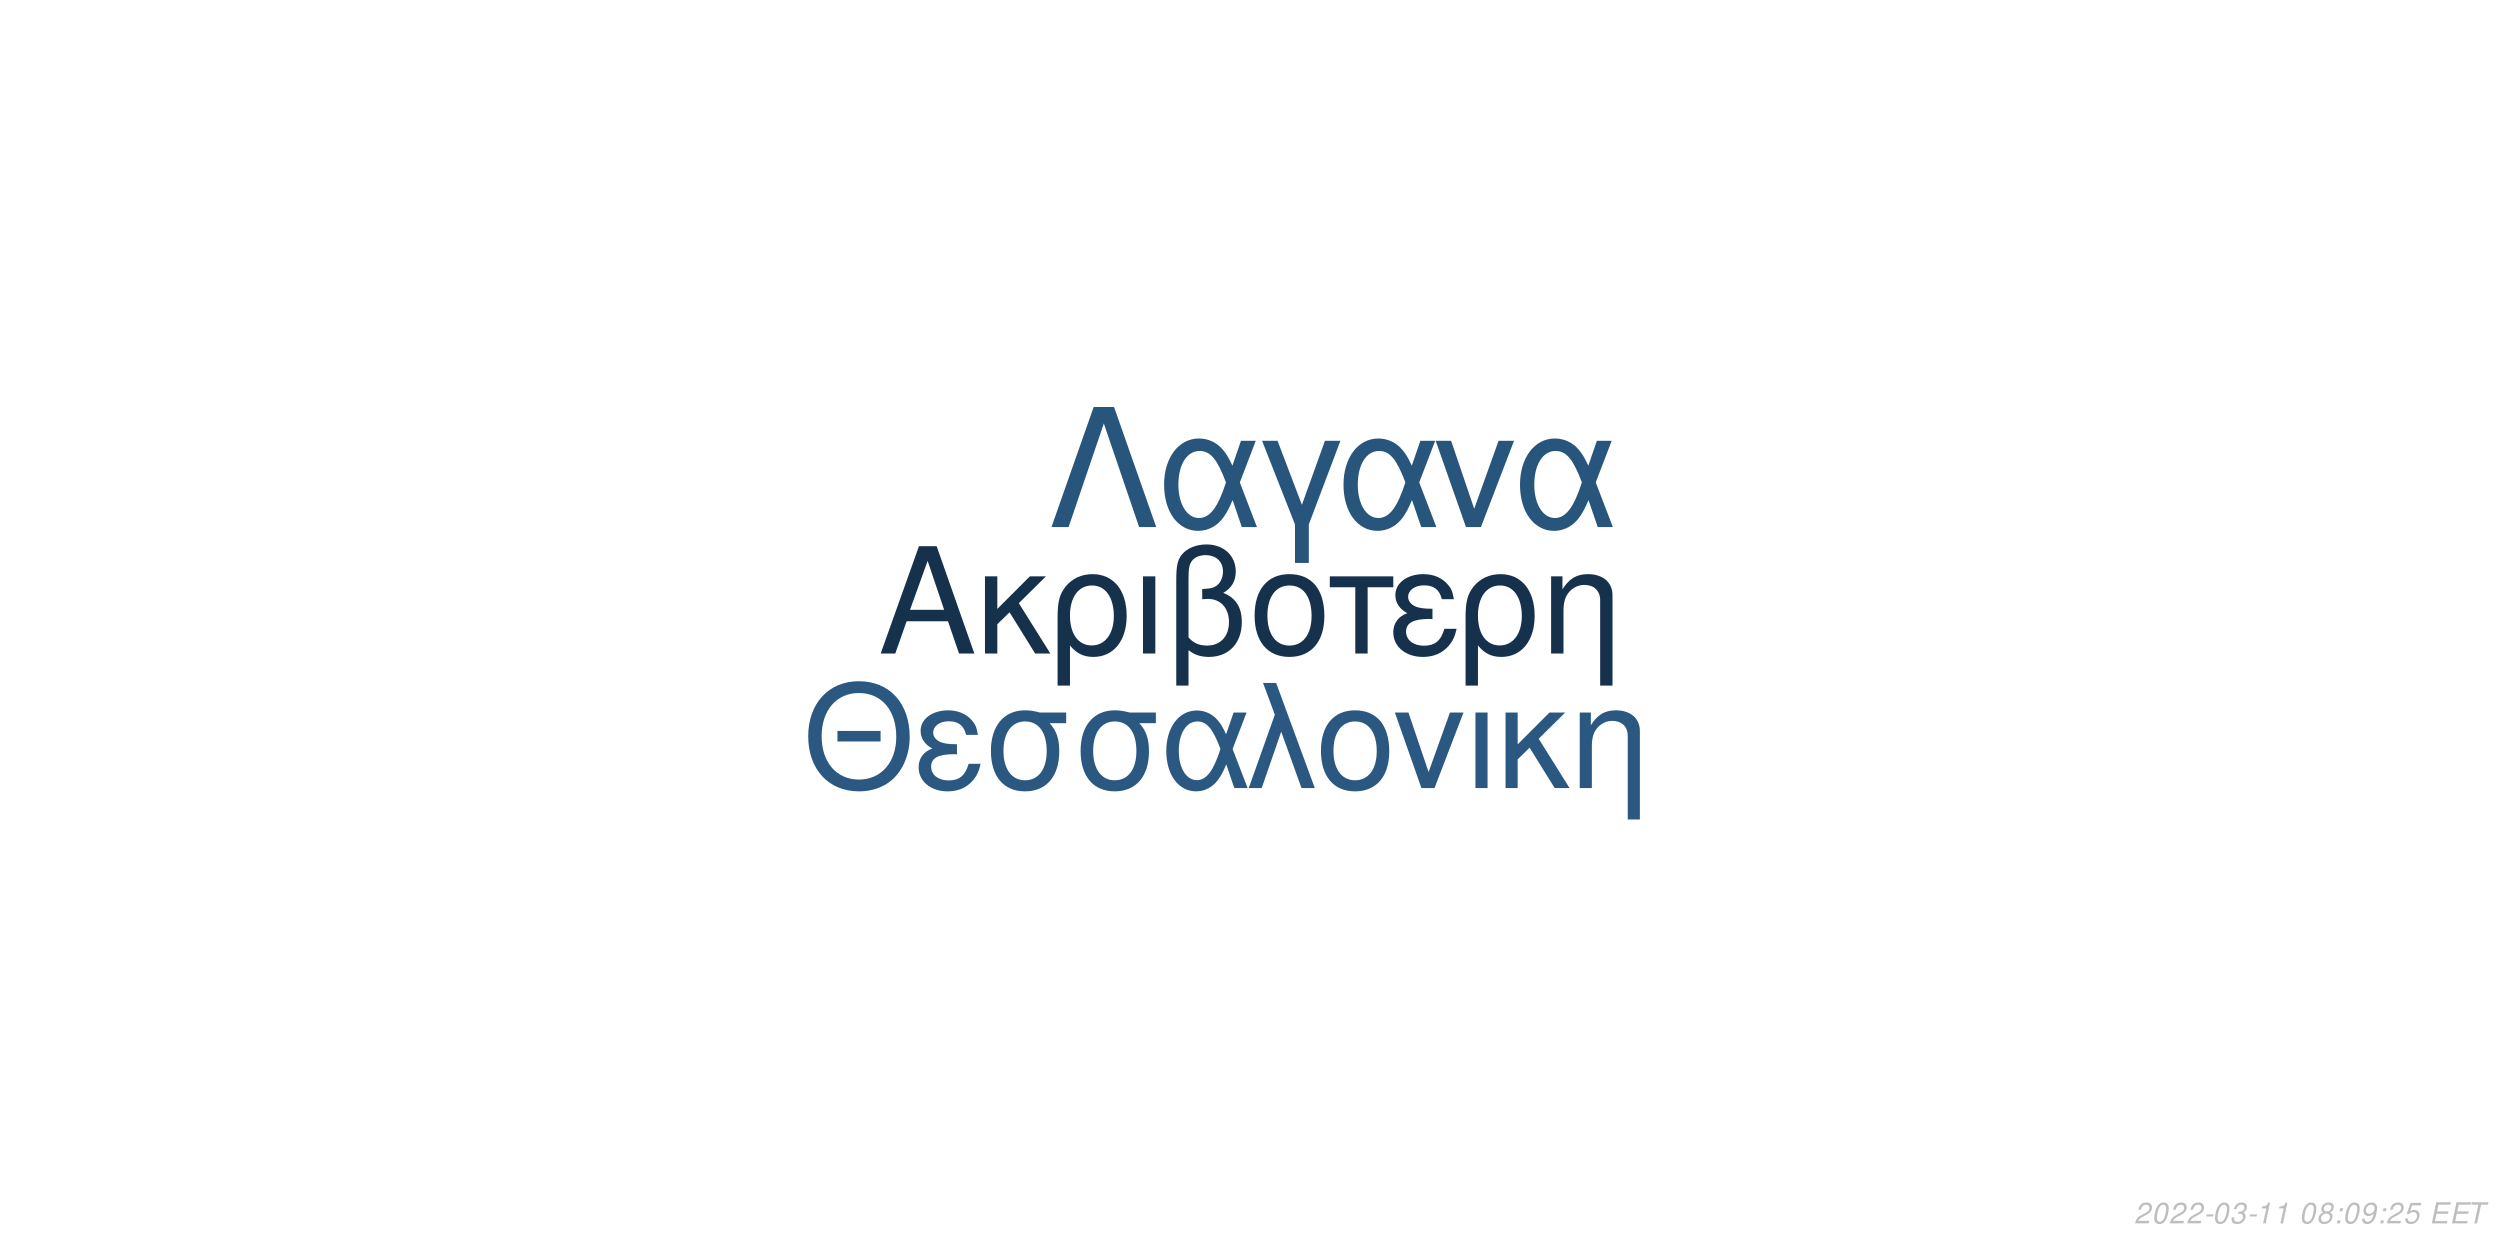
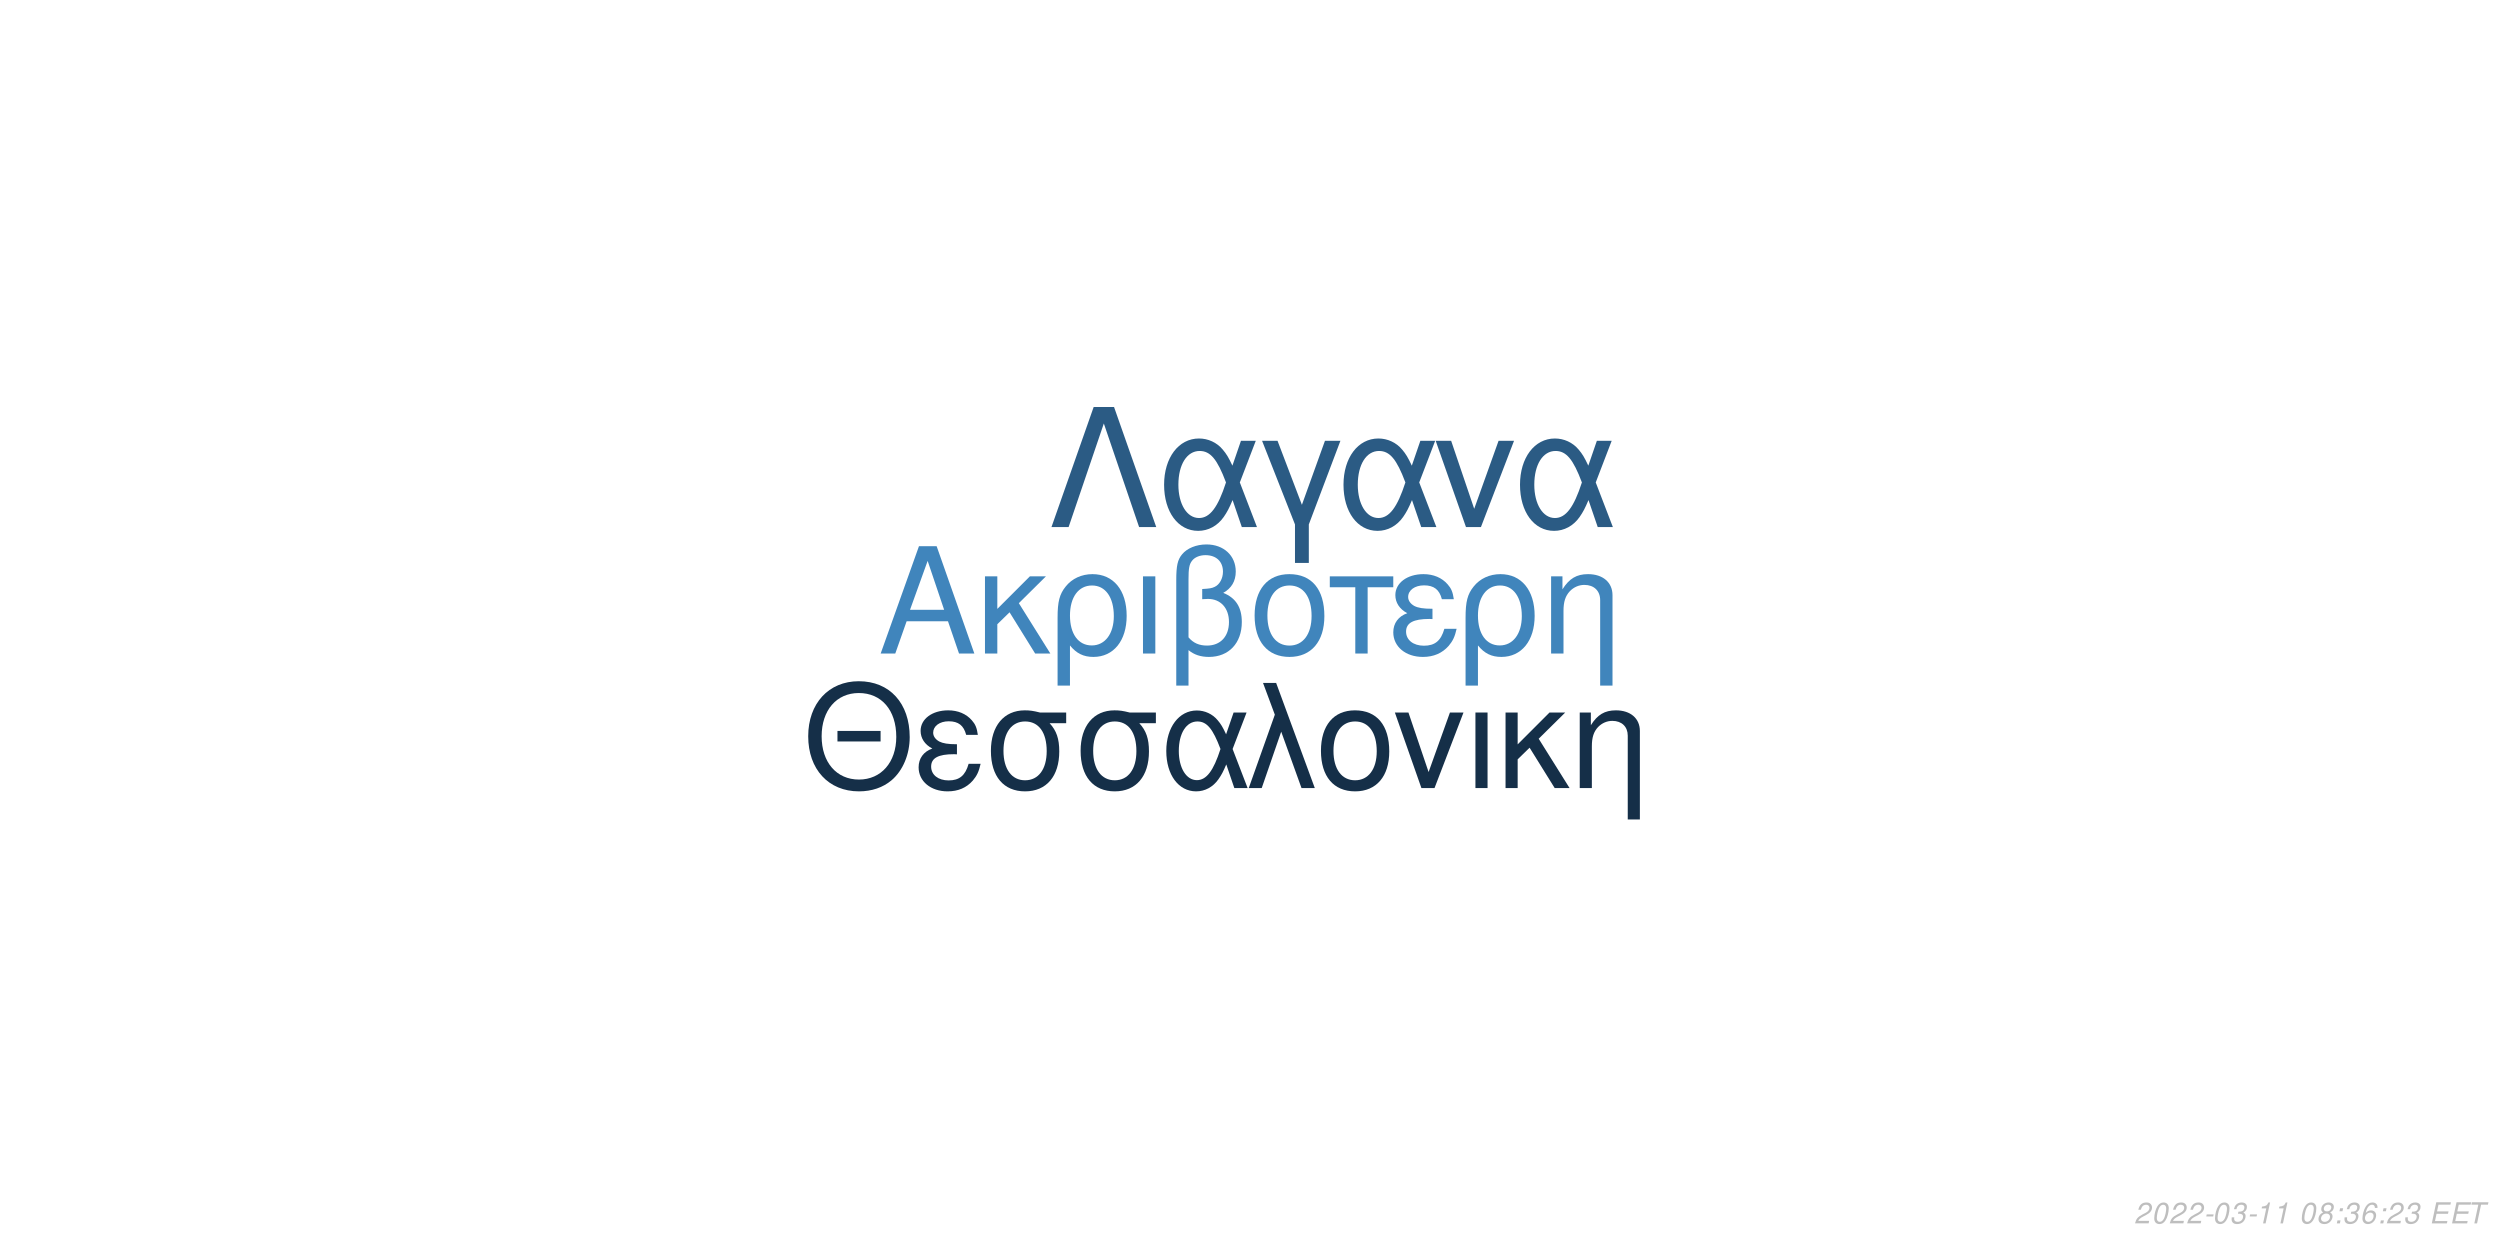
<svg xmlns="http://www.w3.org/2000/svg" xmlns:xlink="http://www.w3.org/1999/xlink" width="864pt" height="432pt" viewBox="0 0 864 432" version="1.1">
  <defs>
    <g>
      <symbol overflow="visible" id="glyph0-0">
        <path style="stroke:none;" d="" />
      </symbol>
      <symbol overflow="visible" id="glyph0-1">
        <path style="stroke:none;" d="M 24.125 -11.141 L 27.938 0 L 33.234 0 L 20.203 -37.094 L 14.094 -37.094 L 0.859 0 L 5.906 0 L 9.828 -11.141 Z M 22.797 -15.109 L 11 -15.109 L 17.094 -32.016 Z M 22.797 -15.109 " />
      </symbol>
      <symbol overflow="visible" id="glyph0-2">
        <path style="stroke:none;" d="M 7.172 -15.422 L 7.172 -26.672 L 2.906 -26.672 L 2.906 0 L 7.172 0 L 7.172 -10.125 L 11.406 -14.25 L 20.25 0 L 25.5 0 L 14.609 -17.406 L 23.969 -26.672 L 18.422 -26.672 Z M 7.172 -15.422 " />
      </symbol>
      <symbol overflow="visible" id="glyph0-3">
        <path style="stroke:none;" d="M 3 11.094 L 7.281 11.094 L 7.281 -2.797 C 9.516 -0.047 11.953 1.172 15.375 1.172 C 22.344 1.172 26.875 -4.422 26.875 -13.031 C 26.875 -21.891 22.297 -27.438 15.062 -27.438 C 11.297 -27.438 7.984 -25.906 5.797 -23.156 C 3.672 -20.516 3 -17.969 3 -12.359 Z M 14.906 -23.516 C 19.547 -23.516 22.438 -19.438 22.438 -12.922 C 22.438 -6.812 19.391 -2.797 14.812 -2.797 C 10.172 -2.797 7.281 -6.766 7.281 -13.125 C 7.281 -19.484 10.234 -23.516 14.906 -23.516 Z M 14.906 -23.516 " />
      </symbol>
      <symbol overflow="visible" id="glyph0-4">
        <path style="stroke:none;" d="M 3.516 0 L 7.781 0 L 7.781 -26.672 L 3.516 -26.672 Z M 3.516 0 " />
      </symbol>
      <symbol overflow="visible" id="glyph0-5">
        <path style="stroke:none;" d="M 4.016 11.094 L 8.25 11.094 L 8.25 -1.172 C 10.172 0.406 12.422 1.172 15.312 1.172 C 22.188 1.172 26.672 -3.609 26.672 -10.891 C 26.672 -15.984 24.578 -19.234 20.25 -20.969 C 23.109 -22.547 24.578 -25.031 24.578 -28.344 C 24.578 -33.844 20.406 -37.703 14.453 -37.703 C 10.938 -37.703 7.734 -36.391 6 -34.25 C 4.484 -32.422 4.016 -30.328 4.016 -25.391 Z M 8.25 -25.656 C 8.25 -29.359 8.5 -30.844 9.469 -32.062 C 10.375 -33.281 12.156 -34 14.094 -34 C 17.812 -34 20.156 -31.812 20.156 -28.297 C 20.156 -25.953 18.984 -23.812 17.297 -23.047 C 16.281 -22.547 15.469 -22.438 12.984 -22.297 L 12.984 -18.781 C 13.734 -18.828 14.344 -18.875 14.969 -18.875 C 19.344 -18.875 22.234 -15.719 22.234 -10.891 C 22.234 -5.906 19.281 -2.75 14.656 -2.75 C 11.953 -2.75 9.922 -3.609 8.25 -5.594 Z M 8.25 -25.656 " />
      </symbol>
      <symbol overflow="visible" id="glyph0-6">
        <path style="stroke:none;" d="M 14.094 -27.438 C 6.562 -27.438 2.094 -22.094 2.094 -13.125 C 2.094 -4.125 6.562 1.172 14.141 1.172 C 21.672 1.172 26.203 -4.172 26.203 -12.922 C 26.203 -22.188 21.828 -27.438 14.094 -27.438 Z M 14.141 -23.516 C 18.938 -23.516 21.781 -19.594 21.781 -12.984 C 21.781 -6.672 18.828 -2.75 14.141 -2.75 C 9.422 -2.75 6.516 -6.672 6.516 -13.125 C 6.516 -19.594 9.422 -23.516 14.141 -23.516 Z M 14.141 -23.516 " />
      </symbol>
      <symbol overflow="visible" id="glyph0-7">
        <path style="stroke:none;" d="M 7.891 0 L 12.156 0 L 12.156 -22.906 L 21.016 -22.906 L 21.016 -26.672 L -0.922 -26.672 L -0.922 -22.906 L 7.891 -22.906 Z M 7.891 0 " />
      </symbol>
      <symbol overflow="visible" id="glyph0-8">
        <path style="stroke:none;" d="M 14.562 -15.469 C 11.344 -15.469 9.562 -15.781 8.297 -16.438 C 6.922 -17.203 6.156 -18.328 6.156 -19.547 C 6.156 -21.891 8.453 -23.562 11.656 -23.562 C 15.062 -23.562 16.953 -22.094 17.812 -18.781 L 21.938 -18.781 C 21.578 -21.266 21.062 -22.5 19.797 -23.922 C 17.812 -26.203 14.906 -27.438 11.453 -27.438 C 5.797 -27.438 1.734 -24.375 1.734 -20.203 C 1.734 -17.609 3.156 -15.375 5.859 -13.938 C 2.797 -12.875 1.016 -10.484 1.016 -7.328 C 1.016 -2.391 5.297 1.172 11.25 1.172 C 14.969 1.172 17.906 -0.109 20.156 -2.641 C 21.578 -4.328 22.297 -5.797 22.906 -8.547 L 18.672 -8.547 C 17.5 -4.422 15.422 -2.703 11.609 -2.703 C 7.938 -2.703 5.438 -4.688 5.438 -7.578 C 5.438 -10.578 7.938 -11.953 13.484 -11.953 C 13.641 -11.953 14.094 -11.953 14.562 -11.906 Z M 14.562 -15.469 " />
      </symbol>
      <symbol overflow="visible" id="glyph0-9">
        <path style="stroke:none;" d="M 3.562 -26.672 L 3.562 0 L 7.844 0 L 7.844 -14.703 C 7.844 -17.906 8.5 -19.891 10.031 -21.531 C 11.406 -22.953 13.188 -23.719 15.062 -23.719 C 18.375 -23.719 20.516 -21.672 20.516 -18.469 L 20.516 11.094 L 24.781 11.094 L 24.781 -20.156 C 24.781 -24.578 21.469 -27.438 16.328 -27.438 C 12.359 -27.438 9.828 -25.906 7.484 -22.188 L 7.484 -26.672 Z M 3.562 -26.672 " />
      </symbol>
      <symbol overflow="visible" id="glyph1-0">
        <path style="stroke:none;" d="" />
      </symbol>
      <symbol overflow="visible" id="glyph1-1">
        <path style="stroke:none;" d="M 26.859 -19.734 L 11.953 -19.734 L 11.953 -16.094 L 26.859 -16.094 Z M 19.328 -36.922 C 8.922 -36.922 1.844 -29.25 1.844 -17.891 C 1.844 -6.484 8.875 1.141 19.391 1.141 C 23.812 1.141 27.703 -0.203 30.641 -2.688 C 34.578 -6.031 36.922 -11.656 36.922 -17.594 C 36.922 -29.297 30 -36.922 19.328 -36.922 Z M 19.328 -32.844 C 27.203 -32.844 32.281 -26.906 32.281 -17.688 C 32.281 -8.922 27.062 -2.938 19.391 -2.938 C 11.609 -2.938 6.484 -8.922 6.484 -17.891 C 6.484 -26.859 11.609 -32.844 19.328 -32.844 Z M 19.328 -32.844 " />
      </symbol>
      <symbol overflow="visible" id="glyph1-2">
        <path style="stroke:none;" d="M 14.25 -15.141 C 11.109 -15.141 9.375 -15.453 8.125 -16.094 C 6.781 -16.844 6.031 -17.938 6.031 -19.141 C 6.031 -21.422 8.266 -23.078 11.406 -23.078 C 14.75 -23.078 16.594 -21.625 17.438 -18.391 L 21.469 -18.391 C 21.125 -20.828 20.625 -22.031 19.391 -23.422 C 17.438 -25.656 14.594 -26.859 11.219 -26.859 C 5.688 -26.859 1.688 -23.875 1.688 -19.781 C 1.688 -17.234 3.094 -15.047 5.734 -13.656 C 2.734 -12.609 1 -10.266 1 -7.172 C 1 -2.344 5.188 1.141 11.016 1.141 C 14.656 1.141 17.547 -0.094 19.734 -2.594 C 21.125 -4.234 21.828 -5.688 22.422 -8.375 L 18.281 -8.375 C 17.141 -4.328 15.094 -2.641 11.359 -2.641 C 7.766 -2.641 5.328 -4.578 5.328 -7.422 C 5.328 -10.359 7.766 -11.703 13.203 -11.703 C 13.359 -11.703 13.797 -11.703 14.25 -11.656 Z M 14.25 -15.141 " />
      </symbol>
      <symbol overflow="visible" id="glyph1-3">
        <path style="stroke:none;" d="M 29 -26.109 L 19.938 -26.109 C 17.594 -26.703 16.438 -26.859 14.703 -26.859 C 7.469 -26.859 2.984 -21.469 2.984 -12.859 C 2.984 -4.031 7.375 1.141 14.797 1.141 C 22.172 1.141 26.609 -4.078 26.609 -12.656 C 26.609 -17.047 25.656 -19.828 23.266 -22.422 L 29 -22.422 Z M 14.797 -23.016 C 19.531 -23.016 22.266 -19.234 22.266 -12.75 C 22.266 -6.531 19.438 -2.688 14.797 -2.688 C 10.172 -2.688 7.328 -6.531 7.328 -12.859 C 7.328 -19.188 10.172 -23.016 14.797 -23.016 Z M 14.797 -23.016 " />
      </symbol>
      <symbol overflow="visible" id="glyph1-4">
        <path style="stroke:none;" d="M 29.344 -26.109 L 24.859 -26.109 L 22.266 -18.578 C 21.125 -21.031 20.484 -22.125 19.328 -23.469 C 17.547 -25.609 14.906 -26.812 12.156 -26.812 C 5.984 -26.812 1.594 -20.984 1.594 -12.812 C 1.594 -4.578 5.828 1.141 11.906 1.141 C 14.953 1.141 17.734 -0.344 19.625 -3.047 C 20.672 -4.531 21.281 -5.688 22.328 -8.172 L 25.109 0 L 29.703 0 L 24.516 -13.5 Z M 20.328 -13.5 C 17.891 -5.922 15.453 -2.734 12.156 -2.734 C 8.516 -2.734 5.922 -6.922 5.922 -12.812 C 5.922 -18.938 8.516 -23.016 12.359 -23.016 C 15.594 -23.016 17.688 -20.531 20.328 -13.5 Z M 20.328 -13.5 " />
      </symbol>
      <symbol overflow="visible" id="glyph1-5">
        <path style="stroke:none;" d="M 1.094 0 L 5.578 0 L 12.312 -19.484 L 19.328 0 L 23.922 0 L 10.562 -36.328 L 6.031 -36.328 L 10.109 -25.359 Z M 1.094 0 " />
      </symbol>
      <symbol overflow="visible" id="glyph1-6">
        <path style="stroke:none;" d="M 13.797 -26.859 C 6.422 -26.859 2.047 -21.625 2.047 -12.859 C 2.047 -4.031 6.422 1.141 13.859 1.141 C 21.234 1.141 25.656 -4.078 25.656 -12.656 C 25.656 -21.719 21.375 -26.859 13.797 -26.859 Z M 13.859 -23.016 C 18.531 -23.016 21.328 -19.188 21.328 -12.703 C 21.328 -6.531 18.438 -2.688 13.859 -2.688 C 9.219 -2.688 6.375 -6.531 6.375 -12.859 C 6.375 -19.188 9.219 -23.016 13.859 -23.016 Z M 13.859 -23.016 " />
      </symbol>
      <symbol overflow="visible" id="glyph1-7">
        <path style="stroke:none;" d="M 14.297 0 L 24.312 -26.109 L 19.625 -26.109 L 12.25 -5.531 L 5.281 -26.109 L 0.594 -26.109 L 9.766 0 Z M 14.297 0 " />
      </symbol>
      <symbol overflow="visible" id="glyph1-8">
        <path style="stroke:none;" d="M 3.438 0 L 7.625 0 L 7.625 -26.109 L 3.438 -26.109 Z M 3.438 0 " />
      </symbol>
      <symbol overflow="visible" id="glyph1-9">
        <path style="stroke:none;" d="M 7.031 -15.094 L 7.031 -26.109 L 2.844 -26.109 L 2.844 0 L 7.031 0 L 7.031 -9.922 L 11.156 -13.953 L 19.828 0 L 24.969 0 L 14.297 -17.047 L 23.469 -26.109 L 18.031 -26.109 Z M 7.031 -15.094 " />
      </symbol>
      <symbol overflow="visible" id="glyph1-10">
        <path style="stroke:none;" d="M 3.484 -26.109 L 3.484 0 L 7.672 0 L 7.672 -14.406 C 7.672 -17.547 8.328 -19.484 9.812 -21.078 C 11.156 -22.469 12.906 -23.219 14.75 -23.219 C 17.984 -23.219 20.078 -21.234 20.078 -18.094 L 20.078 10.859 L 24.266 10.859 L 24.266 -19.734 C 24.266 -24.062 21.031 -26.859 16 -26.859 C 12.109 -26.859 9.609 -25.359 7.328 -21.719 L 7.328 -26.109 Z M 3.484 -26.109 " />
      </symbol>
      <symbol overflow="visible" id="glyph2-0">
        <path style="stroke:none;" d="" />
      </symbol>
      <symbol overflow="visible" id="glyph2-1">
        <path style="stroke:none;" d="M 22.531 -41.484 L 15.484 -41.484 L 0.906 0 L 6.828 0 L 19 -35.797 L 31.188 0 L 37.109 0 Z M 22.531 -41.484 " />
      </symbol>
      <symbol overflow="visible" id="glyph2-2">
        <path style="stroke:none;" d="M 33.516 -29.812 L 28.391 -29.812 L 25.438 -21.219 C 24.125 -24.016 23.391 -25.266 22.078 -26.797 C 20.031 -29.25 17.016 -30.609 13.891 -30.609 C 6.828 -30.609 1.828 -23.953 1.828 -14.625 C 1.828 -5.234 6.656 1.312 13.594 1.312 C 17.078 1.312 20.266 -0.391 22.422 -3.469 C 23.609 -5.172 24.297 -6.484 25.5 -9.328 L 28.688 0 L 33.922 0 L 28 -15.422 Z M 23.219 -15.422 C 20.422 -6.766 17.641 -3.125 13.891 -3.125 C 9.734 -3.125 6.766 -7.906 6.766 -14.625 C 6.766 -21.625 9.734 -26.297 14.109 -26.297 C 17.812 -26.297 20.203 -23.453 23.219 -15.422 Z M 23.219 -15.422 " />
      </symbol>
      <symbol overflow="visible" id="glyph2-3">
        <path style="stroke:none;" d="M 12.062 12.406 L 16.844 12.406 L 16.844 -0.906 L 27.766 -29.812 L 22.422 -29.812 L 14.453 -7.688 L 6.031 -29.812 L 0.688 -29.812 L 12.062 -0.906 Z M 12.062 12.406 " />
      </symbol>
      <symbol overflow="visible" id="glyph2-4">
        <path style="stroke:none;" d="M 16.328 0 L 27.766 -29.812 L 22.422 -29.812 L 14 -6.312 L 6.031 -29.812 L 0.688 -29.812 L 11.156 0 Z M 16.328 0 " />
      </symbol>
      <symbol overflow="visible" id="glyph3-0">
        <path style="stroke:none;" d="" />
      </symbol>
      <symbol overflow="visible" id="glyph3-1">
        <path style="stroke:none;" d="M 5.234 -0.875 L 1.469 -0.875 C 1.641 -1.375 2.203 -1.891 3.109 -2.344 L 4.234 -2.938 C 5.562 -3.625 6.219 -4.469 6.219 -5.484 C 6.219 -5.938 6.062 -6.359 5.797 -6.656 C 5.469 -7.047 4.984 -7.234 4.312 -7.234 C 2.766 -7.234 1.891 -6.453 1.484 -4.734 L 2.375 -4.734 C 2.484 -5.188 2.609 -5.484 2.797 -5.75 C 3.094 -6.203 3.609 -6.453 4.188 -6.453 C 4.891 -6.453 5.344 -6.031 5.344 -5.375 C 5.344 -4.703 4.859 -4.094 4.016 -3.656 L 2.984 -3.125 C 1.234 -2.188 0.797 -1.656 0.344 -0.016 L 5.047 -0.016 Z M 5.234 -0.875 " />
      </symbol>
      <symbol overflow="visible" id="glyph3-2">
        <path style="stroke:none;" d="M 4.203 -7.234 C 3.375 -7.234 2.688 -6.812 2.125 -5.984 C 1.484 -5.047 0.984 -3.188 0.984 -1.734 C 0.984 -1.109 1.172 -0.562 1.484 -0.266 C 1.797 0.047 2.281 0.234 2.766 0.234 C 3.625 0.234 4.281 -0.156 4.859 -1.016 C 5.516 -1.953 6 -3.797 6 -5.266 C 6 -6.5 5.328 -7.234 4.203 -7.234 Z M 4.094 -6.453 C 4.734 -6.453 5.125 -5.984 5.125 -5.156 C 5.125 -4.203 4.781 -2.625 4.406 -1.812 C 3.984 -0.938 3.516 -0.547 2.875 -0.547 C 2.25 -0.547 1.875 -1.031 1.875 -1.828 C 1.875 -2.797 2.203 -4.344 2.594 -5.203 C 2.984 -6.047 3.453 -6.453 4.094 -6.453 Z M 4.094 -6.453 " />
      </symbol>
      <symbol overflow="visible" id="glyph3-3">
        <path style="stroke:none;" d="M 3.516 -3.125 L 1.125 -3.125 L 0.969 -2.406 L 3.359 -2.406 Z M 3.516 -3.125 " />
      </symbol>
      <symbol overflow="visible" id="glyph3-4">
        <path style="stroke:none;" d="M 2.922 -3.312 C 3.125 -3.344 3.234 -3.344 3.375 -3.344 C 4.203 -3.344 4.688 -3 4.688 -2.406 C 4.688 -1.312 3.906 -0.547 2.781 -0.547 C 2.047 -0.547 1.594 -0.938 1.594 -1.562 C 1.594 -1.719 1.609 -1.844 1.656 -2.094 L 0.766 -2.094 C 0.734 -1.797 0.719 -1.641 0.719 -1.469 C 0.719 -0.375 1.406 0.234 2.641 0.234 C 3.547 0.234 4.297 -0.078 4.812 -0.656 C 5.266 -1.156 5.562 -1.875 5.562 -2.547 C 5.562 -3.125 5.344 -3.453 4.797 -3.734 C 5.641 -4.234 6.016 -4.844 6.016 -5.734 C 6.016 -6.656 5.312 -7.234 4.203 -7.234 C 3.375 -7.234 2.672 -6.938 2.188 -6.375 C 1.891 -6.031 1.703 -5.641 1.516 -4.906 L 2.391 -4.906 C 2.5 -5.359 2.594 -5.594 2.734 -5.812 C 3.047 -6.234 3.516 -6.453 4.078 -6.453 C 4.734 -6.453 5.141 -6.125 5.141 -5.578 C 5.141 -5.188 5.016 -4.797 4.797 -4.547 C 4.516 -4.234 4 -4.062 3.266 -4.062 L 3.078 -4.062 Z M 2.922 -3.312 " />
      </symbol>
      <symbol overflow="visible" id="glyph3-5">
        <path style="stroke:none;" d="M 3.703 -5.188 L 2.594 0 L 3.469 0 L 5.016 -7.234 L 4.438 -7.234 C 3.906 -6.156 3.688 -6.016 2.234 -5.812 L 2.109 -5.188 Z M 3.703 -5.188 " />
      </symbol>
      <symbol overflow="visible" id="glyph3-6">
        <path style="stroke:none;" d="" />
      </symbol>
      <symbol overflow="visible" id="glyph3-7">
        <path style="stroke:none;" d="M 4.766 -3.797 C 5.078 -3.969 5.234 -4.078 5.438 -4.234 C 5.812 -4.594 6.062 -5.172 6.062 -5.734 C 6.062 -6.625 5.344 -7.234 4.266 -7.234 C 2.812 -7.234 1.703 -6.219 1.703 -4.875 C 1.703 -4.406 1.875 -4.125 2.359 -3.812 C 1.297 -3.312 0.75 -2.516 0.75 -1.469 C 0.75 -0.438 1.547 0.234 2.812 0.234 C 3.656 0.234 4.359 -0.094 4.938 -0.734 C 5.359 -1.234 5.609 -1.859 5.609 -2.438 C 5.609 -3.047 5.312 -3.516 4.766 -3.797 Z M 4.109 -6.453 C 4.797 -6.453 5.188 -6.125 5.188 -5.578 C 5.188 -5.266 5.062 -4.922 4.859 -4.672 C 4.562 -4.312 4.188 -4.156 3.656 -4.156 C 2.984 -4.156 2.594 -4.453 2.594 -4.984 C 2.594 -5.859 3.203 -6.453 4.109 -6.453 Z M 3.453 -3.406 C 4.234 -3.406 4.734 -2.984 4.734 -2.312 C 4.734 -1.312 3.922 -0.547 2.875 -0.547 C 2.125 -0.547 1.625 -0.969 1.625 -1.625 C 1.625 -2.609 2.438 -3.406 3.453 -3.406 Z M 3.453 -3.406 " />
      </symbol>
      <symbol overflow="visible" id="glyph3-8">
        <path style="stroke:none;" d="M 2.359 -1.031 L 1.312 -1.031 L 1.094 0 L 2.141 0 Z M 3.266 -5.234 L 2.219 -5.234 L 2 -4.203 L 3.047 -4.203 Z M 3.266 -5.234 " />
      </symbol>
      <symbol overflow="visible" id="glyph3-9">
-         <path style="stroke:none;" d="M 0.844 -1.656 C 0.844 -1.547 0.844 -1.438 0.844 -1.375 C 0.844 -0.406 1.531 0.234 2.578 0.234 C 3.203 0.234 3.766 0.016 4.297 -0.438 C 4.938 -1 5.312 -1.656 5.594 -2.719 C 5.844 -3.672 6.016 -4.766 6.016 -5.375 C 6.016 -5.844 5.844 -6.328 5.547 -6.656 C 5.203 -7.031 4.703 -7.234 4.062 -7.234 C 2.516 -7.234 1.297 -5.938 1.297 -4.266 C 1.297 -3.203 1.984 -2.547 3.047 -2.547 C 3.484 -2.547 3.953 -2.672 4.281 -2.891 C 4.406 -2.984 4.547 -3.078 4.828 -3.344 C 4.438 -1.484 3.703 -0.547 2.703 -0.547 C 2.109 -0.547 1.719 -0.938 1.719 -1.547 L 1.719 -1.656 Z M 3.953 -6.453 C 4.625 -6.453 5.141 -5.953 5.141 -5.281 C 5.141 -4.188 4.312 -3.312 3.297 -3.312 C 2.594 -3.312 2.172 -3.734 2.172 -4.453 C 2.172 -5.562 2.984 -6.453 3.953 -6.453 Z M 3.953 -6.453 " />
+         <path style="stroke:none;" d="M 6.125 -5.344 L 6.141 -5.625 C 6.141 -6.609 5.453 -7.234 4.391 -7.234 C 3.438 -7.234 2.641 -6.719 2.016 -5.703 C 1.422 -4.781 0.938 -2.953 0.938 -1.688 C 0.938 -0.516 1.688 0.234 2.859 0.234 C 3.703 0.234 4.438 -0.156 5 -0.875 C 5.406 -1.422 5.672 -2.156 5.672 -2.766 C 5.672 -3.812 4.969 -4.5 3.906 -4.5 C 3.234 -4.5 2.672 -4.234 2.094 -3.625 C 2.406 -5.375 3.234 -6.453 4.25 -6.453 C 4.703 -6.453 5.062 -6.234 5.172 -5.844 C 5.203 -5.719 5.234 -5.578 5.25 -5.344 Z M 3.656 -3.734 C 4.344 -3.734 4.797 -3.281 4.797 -2.625 C 4.797 -1.469 3.984 -0.547 2.984 -0.547 C 2.297 -0.547 1.812 -1.047 1.812 -1.766 C 1.812 -2.859 2.625 -3.734 3.656 -3.734 Z M 3.656 -3.734 " />
      </symbol>
      <symbol overflow="visible" id="glyph3-10">
-         <path style="stroke:none;" d="M 6.297 -7.094 L 2.594 -7.094 L 1.234 -3.234 L 2.047 -3.234 C 2.656 -3.766 2.938 -3.906 3.531 -3.906 C 4.328 -3.906 4.797 -3.453 4.797 -2.688 C 4.797 -1.438 3.969 -0.547 2.828 -0.547 C 2.031 -0.547 1.609 -0.938 1.578 -1.734 L 0.703 -1.734 L 0.703 -1.516 C 0.703 -0.938 0.844 -0.547 1.188 -0.266 C 1.562 0.062 2.078 0.234 2.703 0.234 C 3.656 0.234 4.391 -0.156 4.984 -0.922 C 5.422 -1.5 5.672 -2.234 5.672 -2.953 C 5.672 -4 4.938 -4.672 3.812 -4.672 C 3.328 -4.672 2.906 -4.547 2.406 -4.234 L 3.109 -6.219 L 6.109 -6.219 Z M 6.297 -7.094 " />
+         <path style="stroke:none;" d="M 2.547 -3.312 L 6.5 -3.312 L 6.688 -4.141 L 2.719 -4.141 L 3.219 -6.469 L 7.344 -6.469 L 7.516 -7.297 L 2.453 -7.297 L 0.906 0 L 6.125 0 L 6.297 -0.812 L 2.016 -0.812 Z M 2.547 -3.312 " />
      </symbol>
      <symbol overflow="visible" id="glyph3-11">
-         <path style="stroke:none;" d="M 2.547 -3.312 L 6.5 -3.312 L 6.688 -4.141 L 2.719 -4.141 L 3.219 -6.469 L 7.344 -6.469 L 7.516 -7.297 L 2.453 -7.297 L 0.906 0 L 6.125 0 L 6.297 -0.812 L 2.016 -0.812 Z M 2.547 -3.312 " />
-       </symbol>
-       <symbol overflow="visible" id="glyph3-12">
        <path style="stroke:none;" d="M 4.938 -6.469 L 7.312 -6.469 L 7.484 -7.297 L 1.75 -7.297 L 1.578 -6.469 L 3.984 -6.469 L 2.609 0 L 3.547 0 Z M 4.938 -6.469 " />
      </symbol>
    </g>
  </defs>
  <g id="surface1">
    <rect x="0" y="0" width="864" height="432" style="fill:rgb(100%,100%,100%);fill-opacity:1;stroke:none;" />
-     <g style="fill:rgb(8.627%,19.216%,29.804%);fill-opacity:1;">
+     <g style="fill:rgb(25.098%,52.157%,73.725%);fill-opacity:1;">
      <use xlink:href="#glyph0-1" x="303.5" y="225.861" />
      <use xlink:href="#glyph0-2" x="337.5" y="225.861" />
      <use xlink:href="#glyph0-3" x="362.5" y="225.861" />
      <use xlink:href="#glyph0-4" x="391.5" y="225.861" />
      <use xlink:href="#glyph0-5" x="402.5" y="225.861" />
      <use xlink:href="#glyph0-6" x="431.5" y="225.861" />
      <use xlink:href="#glyph0-7" x="460.5" y="225.861" />
      <use xlink:href="#glyph0-8" x="480.5" y="225.861" />
      <use xlink:href="#glyph0-3" x="503.5" y="225.861" />
      <use xlink:href="#glyph0-9" x="532.5" y="225.861" />
    </g>
-     <g style="fill:rgb(16.471%,34.51%,50.196%);fill-opacity:1;">
+     <g style="fill:rgb(8.235%,18.431%,28.235%);fill-opacity:1;">
      <use xlink:href="#glyph1-1" x="277.473" y="272.354" />
      <use xlink:href="#glyph1-2" x="316.473" y="272.354" />
      <use xlink:href="#glyph1-3" x="339.473" y="272.354" />
      <use xlink:href="#glyph1-3" x="370.473" y="272.354" />
      <use xlink:href="#glyph1-4" x="401.473" y="272.354" />
      <use xlink:href="#glyph1-5" x="430.473" y="272.354" />
      <use xlink:href="#glyph1-6" x="454.473" y="272.354" />
      <use xlink:href="#glyph1-7" x="481.473" y="272.354" />
      <use xlink:href="#glyph1-8" x="506.473" y="272.354" />
      <use xlink:href="#glyph1-9" x="517.473" y="272.354" />
      <use xlink:href="#glyph1-10" x="542.473" y="272.354" />
    </g>
-     <g style="fill:rgb(15.686%,33.333%,48.235%);fill-opacity:1;">
+     <g style="fill:rgb(16.863%,35.686%,51.765%);fill-opacity:1;">
      <use xlink:href="#glyph2-1" x="362.484" y="182.152" />
      <use xlink:href="#glyph2-2" x="400.484" y="182.152" />
      <use xlink:href="#glyph2-3" x="435.484" y="182.152" />
      <use xlink:href="#glyph2-2" x="462.484" y="182.152" />
      <use xlink:href="#glyph2-4" x="495.484" y="182.152" />
      <use xlink:href="#glyph2-2" x="523.484" y="182.152" />
    </g>
    <g style="fill:rgb(74.51%,74.51%,74.51%);fill-opacity:1;">
      <use xlink:href="#glyph3-1" x="737.52" y="422.81" />
      <use xlink:href="#glyph3-2" x="743.52" y="422.81" />
      <use xlink:href="#glyph3-1" x="749.52" y="422.81" />
      <use xlink:href="#glyph3-1" x="755.52" y="422.81" />
      <use xlink:href="#glyph3-3" x="761.52" y="422.81" />
      <use xlink:href="#glyph3-2" x="764.52" y="422.81" />
      <use xlink:href="#glyph3-4" x="770.52" y="422.81" />
      <use xlink:href="#glyph3-3" x="776.52" y="422.81" />
      <use xlink:href="#glyph3-5" x="779.52" y="422.81" />
      <use xlink:href="#glyph3-5" x="785.52" y="422.81" />
      <use xlink:href="#glyph3-6" x="791.52" y="422.81" />
      <use xlink:href="#glyph3-2" x="794.52" y="422.81" />
      <use xlink:href="#glyph3-7" x="800.52" y="422.81" />
      <use xlink:href="#glyph3-8" x="806.52" y="422.81" />
-       <use xlink:href="#glyph3-2" x="809.52" y="422.81" />
+       <use xlink:href="#glyph3-4" x="809.52" y="422.81" />
      <use xlink:href="#glyph3-9" x="815.52" y="422.81" />
      <use xlink:href="#glyph3-8" x="821.52" y="422.81" />
      <use xlink:href="#glyph3-1" x="824.52" y="422.81" />
-       <use xlink:href="#glyph3-10" x="830.52" y="422.81" />
+       <use xlink:href="#glyph3-4" x="830.52" y="422.81" />
      <use xlink:href="#glyph3-6" x="836.52" y="422.81" />
-       <use xlink:href="#glyph3-11" x="839.52" y="422.81" />
-       <use xlink:href="#glyph3-11" x="846.52" y="422.81" />
-       <use xlink:href="#glyph3-12" x="852.52" y="422.81" />
+       <use xlink:href="#glyph3-10" x="839.52" y="422.81" />
+       <use xlink:href="#glyph3-10" x="846.52" y="422.81" />
+       <use xlink:href="#glyph3-11" x="852.52" y="422.81" />
    </g>
  </g>
</svg>
